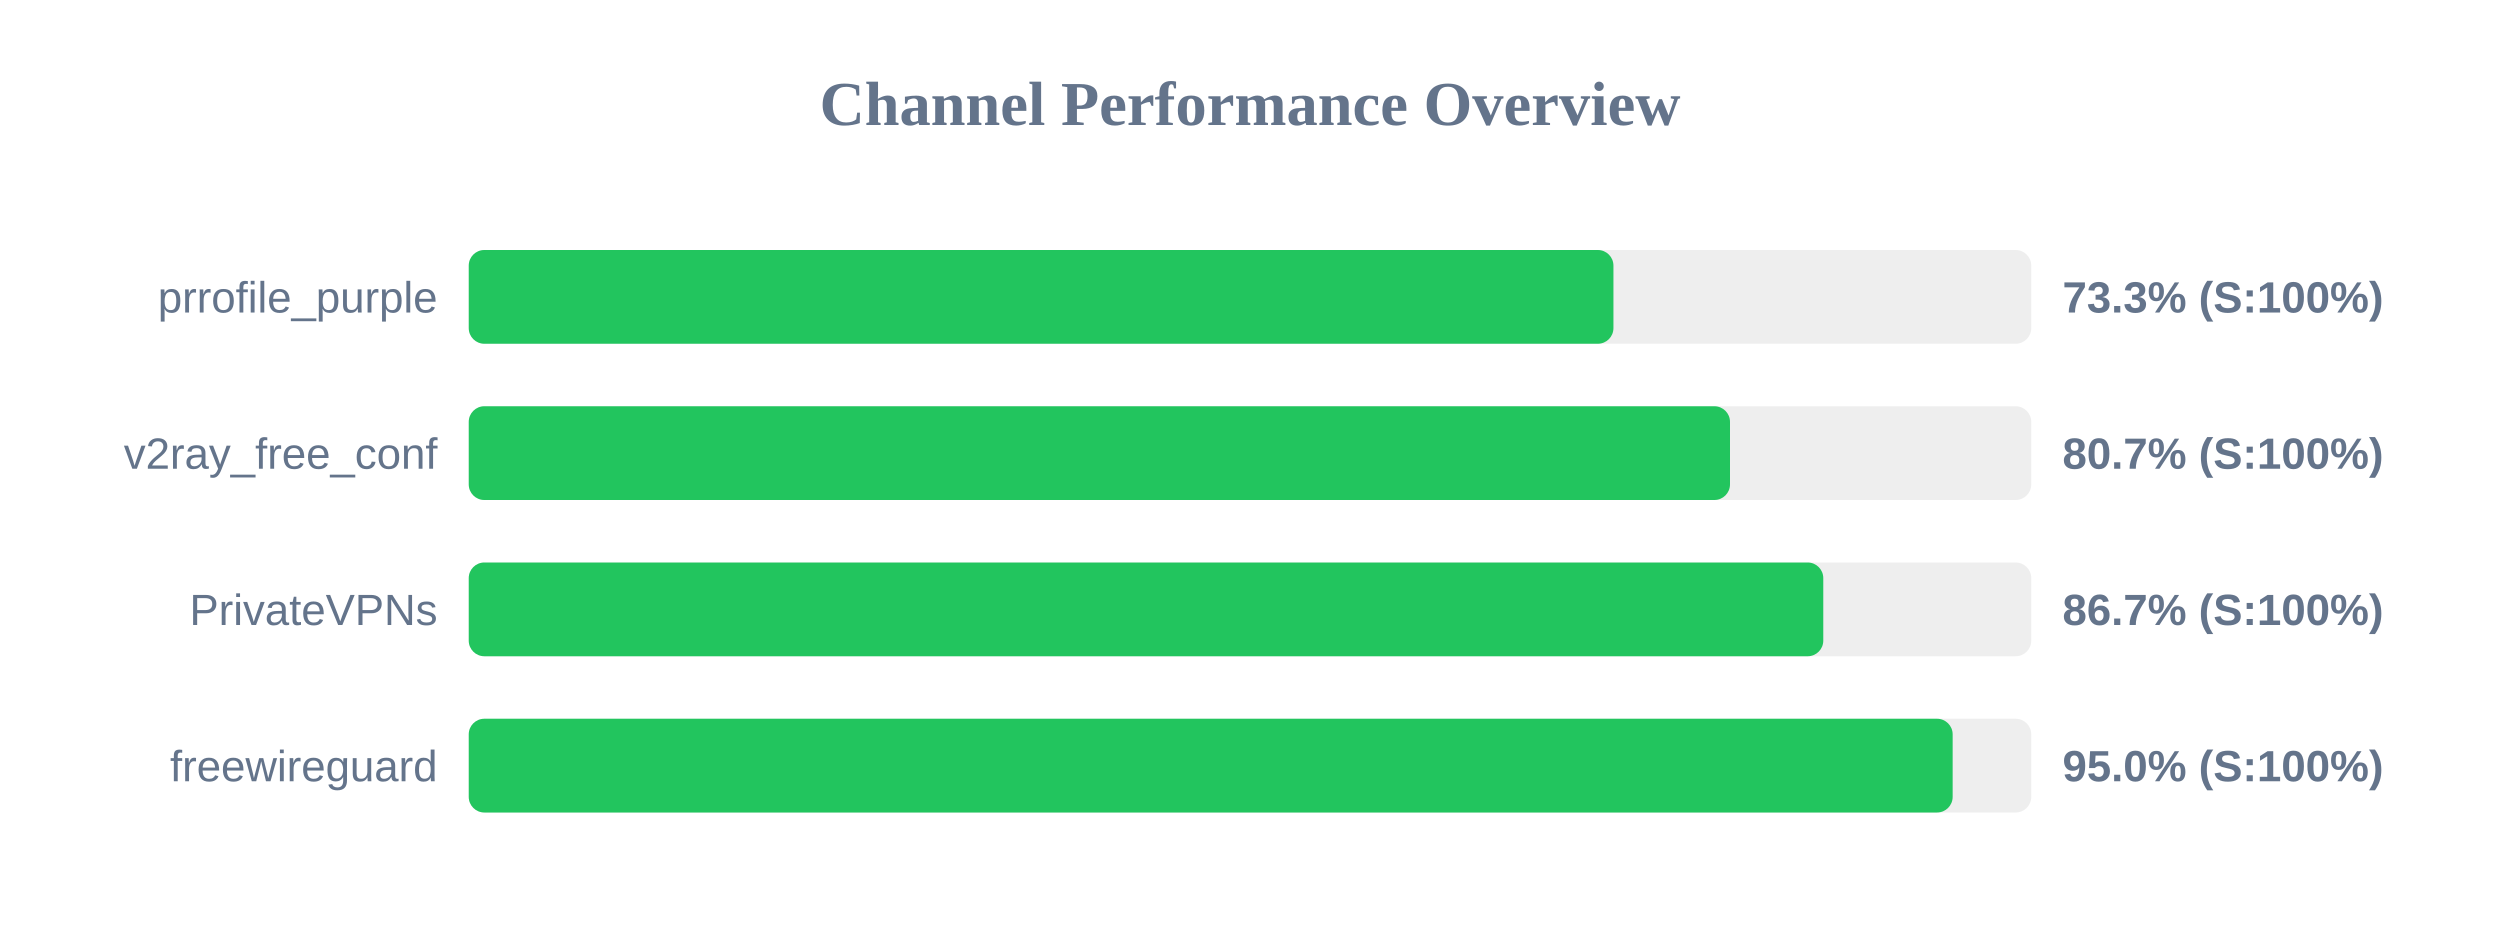
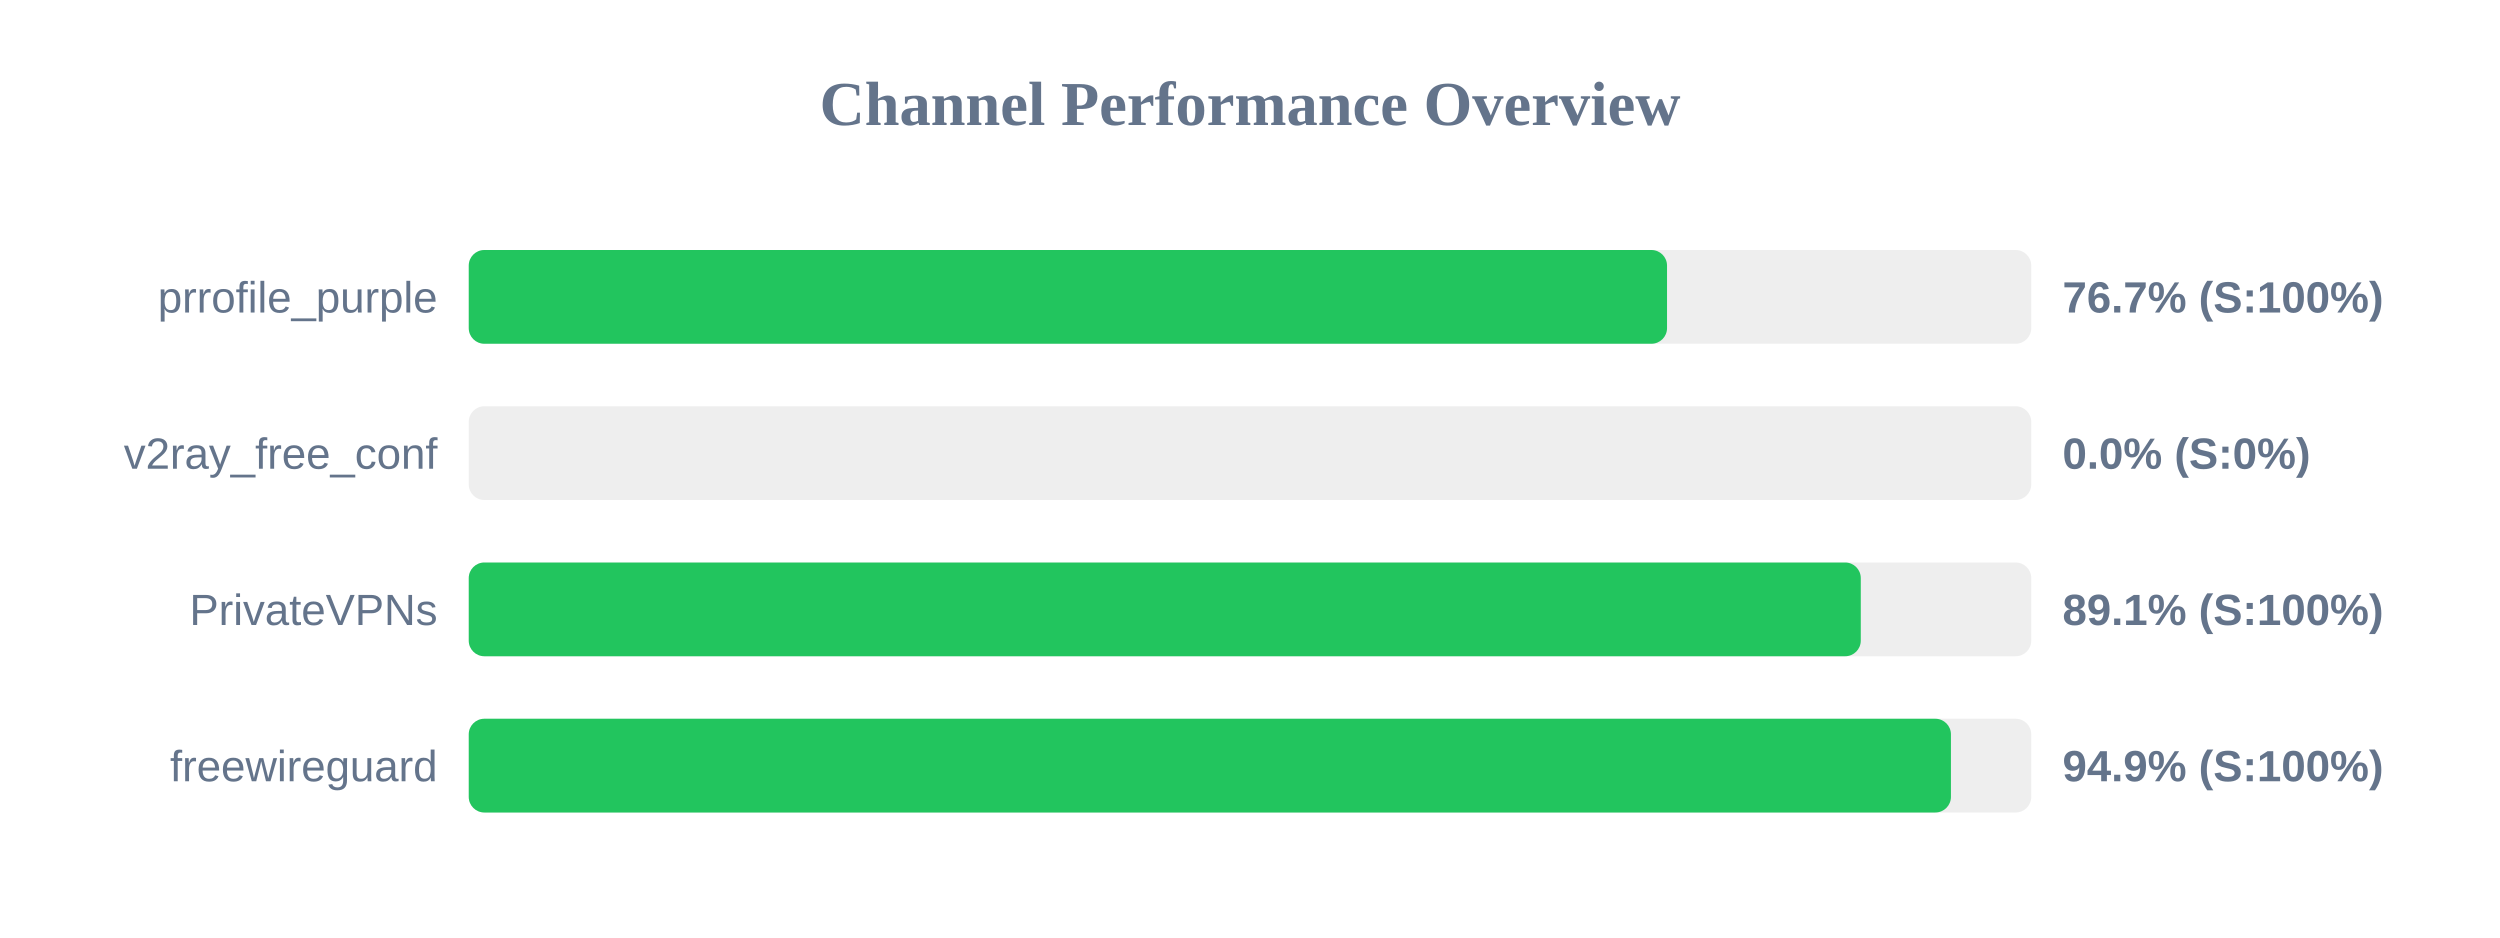
<svg xmlns="http://www.w3.org/2000/svg" width="800" height="300" version="1.1">
  <style>
        .row { font: 14px Arial; fill: #64748b; }
        .score { font: bold 14px Arial; fill: #64748b; }
    </style>
  <text x="400" y="40" text-anchor="middle" font-size="20px" font-weight="bold" fill="#64748b">Channel Performance Overview</text>
  <rect x="150" y="80" width="500" height="30" fill="#eee" rx="5" />
-   <rect x="150" y="80" width="366.3" height="30" fill="#22c55e" rx="5" />
+   <rect x="150" y="80" width="383.45" height="30" fill="#22c55e" rx="5" />
  <text x="140" y="100" text-anchor="end" class="row">prrofile_purple</text>
-   <text x="660" y="100" text-anchor="start" class="score">73.3% (S:100%)</text>
+   <text x="660" y="100" text-anchor="start" class="score">76.7% (S:100%)</text>
  <rect x="150" y="130" width="500" height="30" fill="#eee" rx="5" />
-   <rect x="150" y="130" width="403.6" height="30" fill="#22c55e" rx="5" />
+   <rect x="150" y="130" width="0.0" height="30" fill="#ef4444" rx="5" />
  <text x="140" y="150" text-anchor="end" class="row">v2ray_free_conf</text>
-   <text x="660" y="150" text-anchor="start" class="score">80.7% (S:100%)</text>
+   <text x="660" y="150" text-anchor="start" class="score">0.0% (S:0%)</text>
  <rect x="150" y="180" width="500" height="30" fill="#eee" rx="5" />
-   <rect x="150" y="180" width="433.45" height="30" fill="#22c55e" rx="5" />
+   <rect x="150" y="180" width="445.45" height="30" fill="#22c55e" rx="5" />
  <text x="140" y="200" text-anchor="end" class="row">PrivateVPNs</text>
-   <text x="660" y="200" text-anchor="start" class="score">86.7% (S:100%)</text>
+   <text x="660" y="200" text-anchor="start" class="score">89.1% (S:100%)</text>
  <rect x="150" y="230" width="500" height="30" fill="#eee" rx="5" />
-   <rect x="150" y="230" width="474.85" height="30" fill="#22c55e" rx="5" />
+   <rect x="150" y="230" width="474.3" height="30" fill="#22c55e" rx="5" />
  <text x="140" y="250" text-anchor="end" class="row">freewireguard</text>
-   <text x="660" y="250" text-anchor="start" class="score">95.0% (S:100%)</text>
+   <text x="660" y="250" text-anchor="start" class="score">94.9% (S:100%)</text>
</svg>
